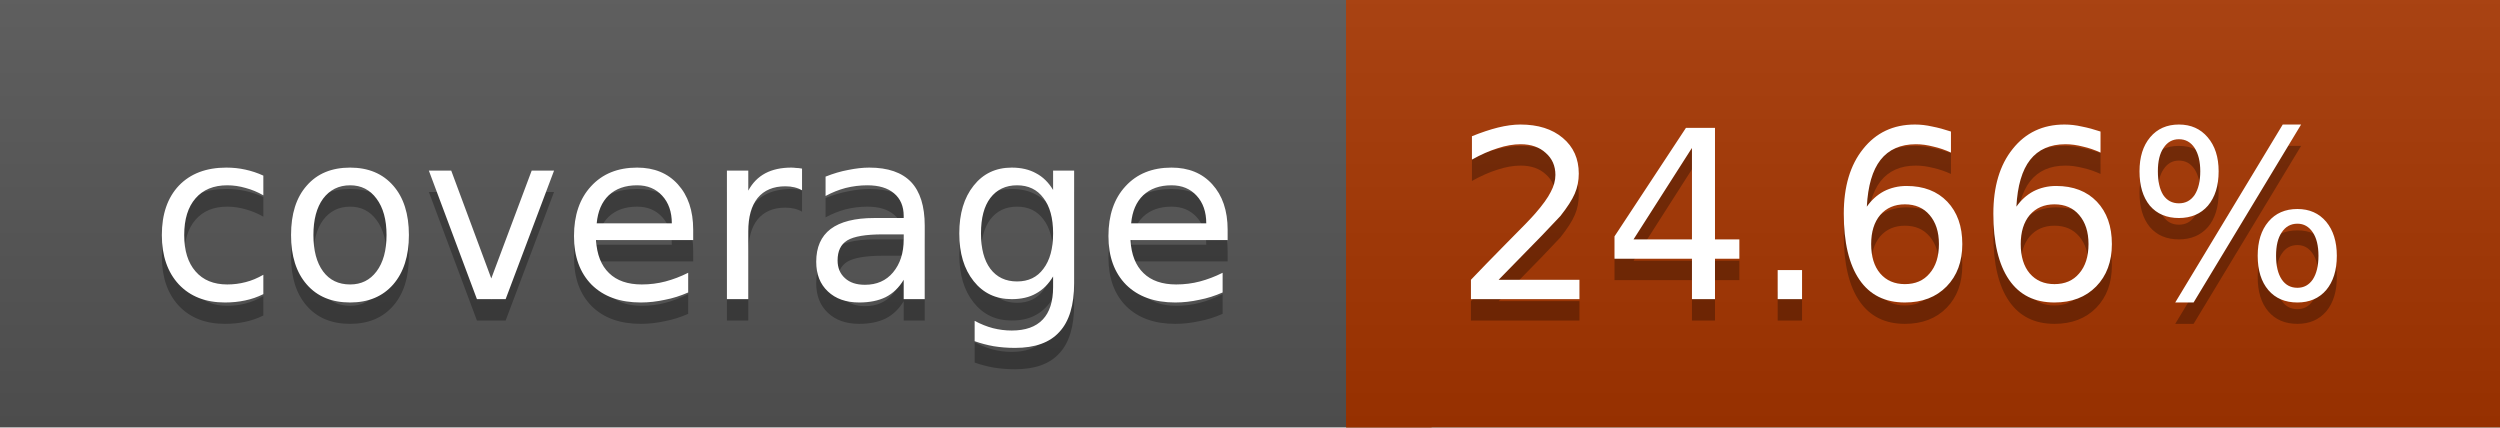
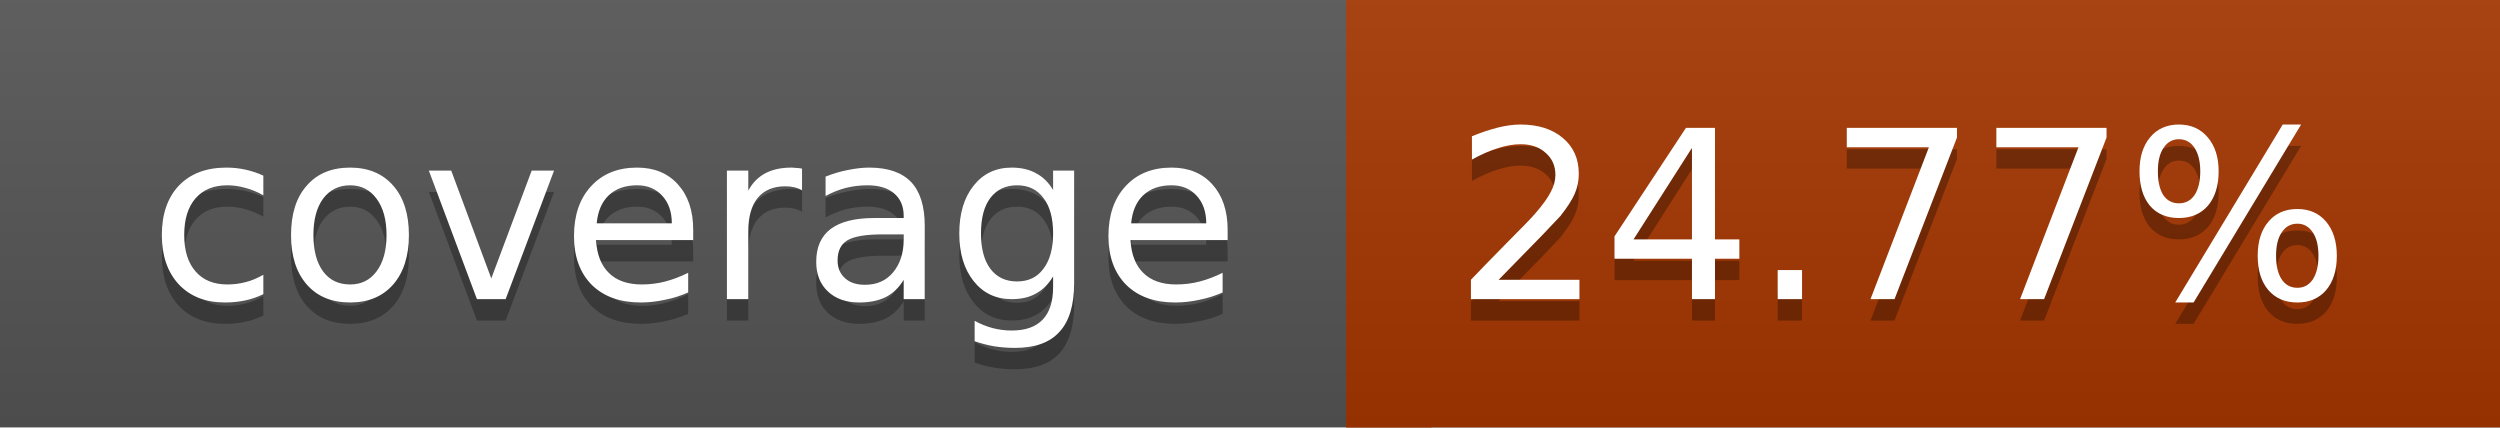
<svg xmlns="http://www.w3.org/2000/svg" width="117" height="20">
  <linearGradient id="a" x2="0" y2="100%">
    <stop offset="0" stop-color="#bbb" stop-opacity=".1" />
    <stop offset="1" stop-opacity=".1" />
  </linearGradient>
  <rect rx="0" width="117" height="20" fill="#555" />
-   <rect rx="0" x="63" width="54" height="20" fill="#a73600" />
-   <path fill="#a73600" d="M63 0h4v20h-4z" />
+   <rect rx="0" x="63" width="54" height="20" fill="#a63700" />
+   <path fill="#a63700" d="M63 0h4v20h-4z" />
  <rect rx="0" width="117" height="20" fill="url(#a)" />
  <g fill="#fff" text-anchor="middle" font-family="DejaVu Sans,Verdana,Geneva,sans-serif" font-size="11">
    <text x="32.5" y="15" fill="#010101" fill-opacity=".3">coverage</text>
    <text x="32.5" y="14">coverage</text>
-     <text x="89" y="15" fill="#010101" fill-opacity=".3">24.66%</text>
-     <text x="89" y="14">24.66%</text>
+     <text x="89" y="15" fill="#010101" fill-opacity=".3">24.77%</text>
+     <text x="89" y="14">24.77%</text>
  </g>
</svg>
